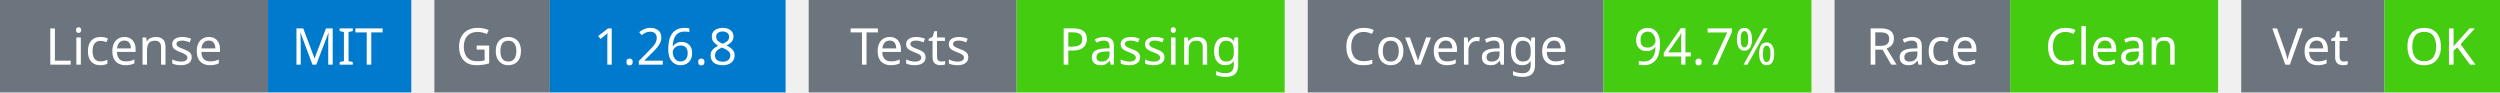
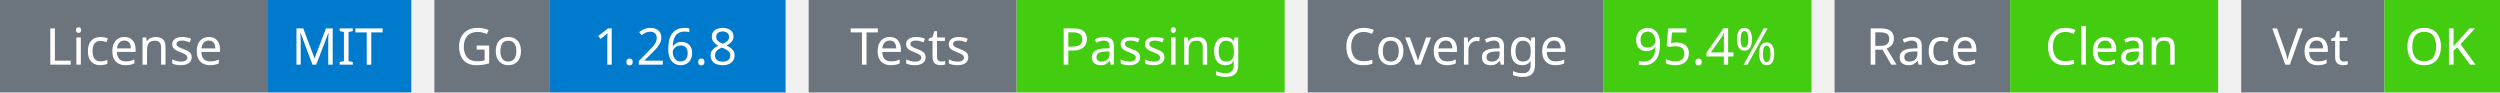
<svg xmlns="http://www.w3.org/2000/svg" width="541" height="20" viewBox="0 0 541 20">
  <g transform="translate(0, 0)">
    <rect x="0" y="0" width="58" height="20" fill="#6c757d" />
    <rect x="58" y="0" width="31" height="20" fill="#007acc" />
    <text x="29" y="14" text-anchor="middle" font-family="sans-serif" font-size="11" fill="white">License</text>
    <text x="73" y="14" text-anchor="middle" font-family="sans-serif" font-size="11" fill="white">MIT</text>
  </g>
  <g transform="translate(94, 0)">
    <rect x="0" y="0" width="25" height="20" fill="#6c757d" />
    <rect x="25" y="0" width="51" height="20" fill="#007acc" />
    <text x="12" y="14" text-anchor="middle" font-family="sans-serif" font-size="11" fill="white">Go</text>
    <text x="50" y="14" text-anchor="middle" font-family="sans-serif" font-size="11" fill="white">1.26.8</text>
  </g>
  <g transform="translate(175, 0)">
    <rect x="0" y="0" width="45" height="20" fill="#6c757d" />
    <rect x="45" y="0" width="58" height="20" fill="#4c1" />
    <text x="22" y="14" text-anchor="middle" font-family="sans-serif" font-size="11" fill="white">Tests</text>
    <text x="74" y="14" text-anchor="middle" font-family="sans-serif" font-size="11" fill="white">Passing</text>
  </g>
  <g transform="translate(283, 0)">
    <rect x="0" y="0" width="64" height="20" fill="#6c757d" />
    <rect x="64" y="0" width="45" height="20" fill="#4c1" />
    <text x="32" y="14" text-anchor="middle" font-family="sans-serif" font-size="11" fill="white">Coverage</text>
-     <text x="86" y="14" text-anchor="middle" font-family="sans-serif" font-size="11" fill="white">94.7%</text>
+     <text x="86" y="14" text-anchor="middle" font-family="sans-serif" font-size="11" fill="white">95.4%</text>
  </g>
  <g transform="translate(397, 0)">
    <rect x="0" y="0" width="38" height="20" fill="#6c757d" />
    <rect x="38" y="0" width="45" height="20" fill="#4c1" />
    <text x="19" y="14" text-anchor="middle" font-family="sans-serif" font-size="11" fill="white">Race</text>
    <text x="60" y="14" text-anchor="middle" font-family="sans-serif" font-size="11" fill="white">Clean</text>
  </g>
  <g transform="translate(485, 0)">
    <rect x="0" y="0" width="31" height="20" fill="#6c757d" />
    <rect x="31" y="0" width="25" height="20" fill="#4c1" />
    <text x="15" y="14" text-anchor="middle" font-family="sans-serif" font-size="11" fill="white">Vet</text>
    <text x="43" y="14" text-anchor="middle" font-family="sans-serif" font-size="11" fill="white">OK</text>
  </g>
</svg>
